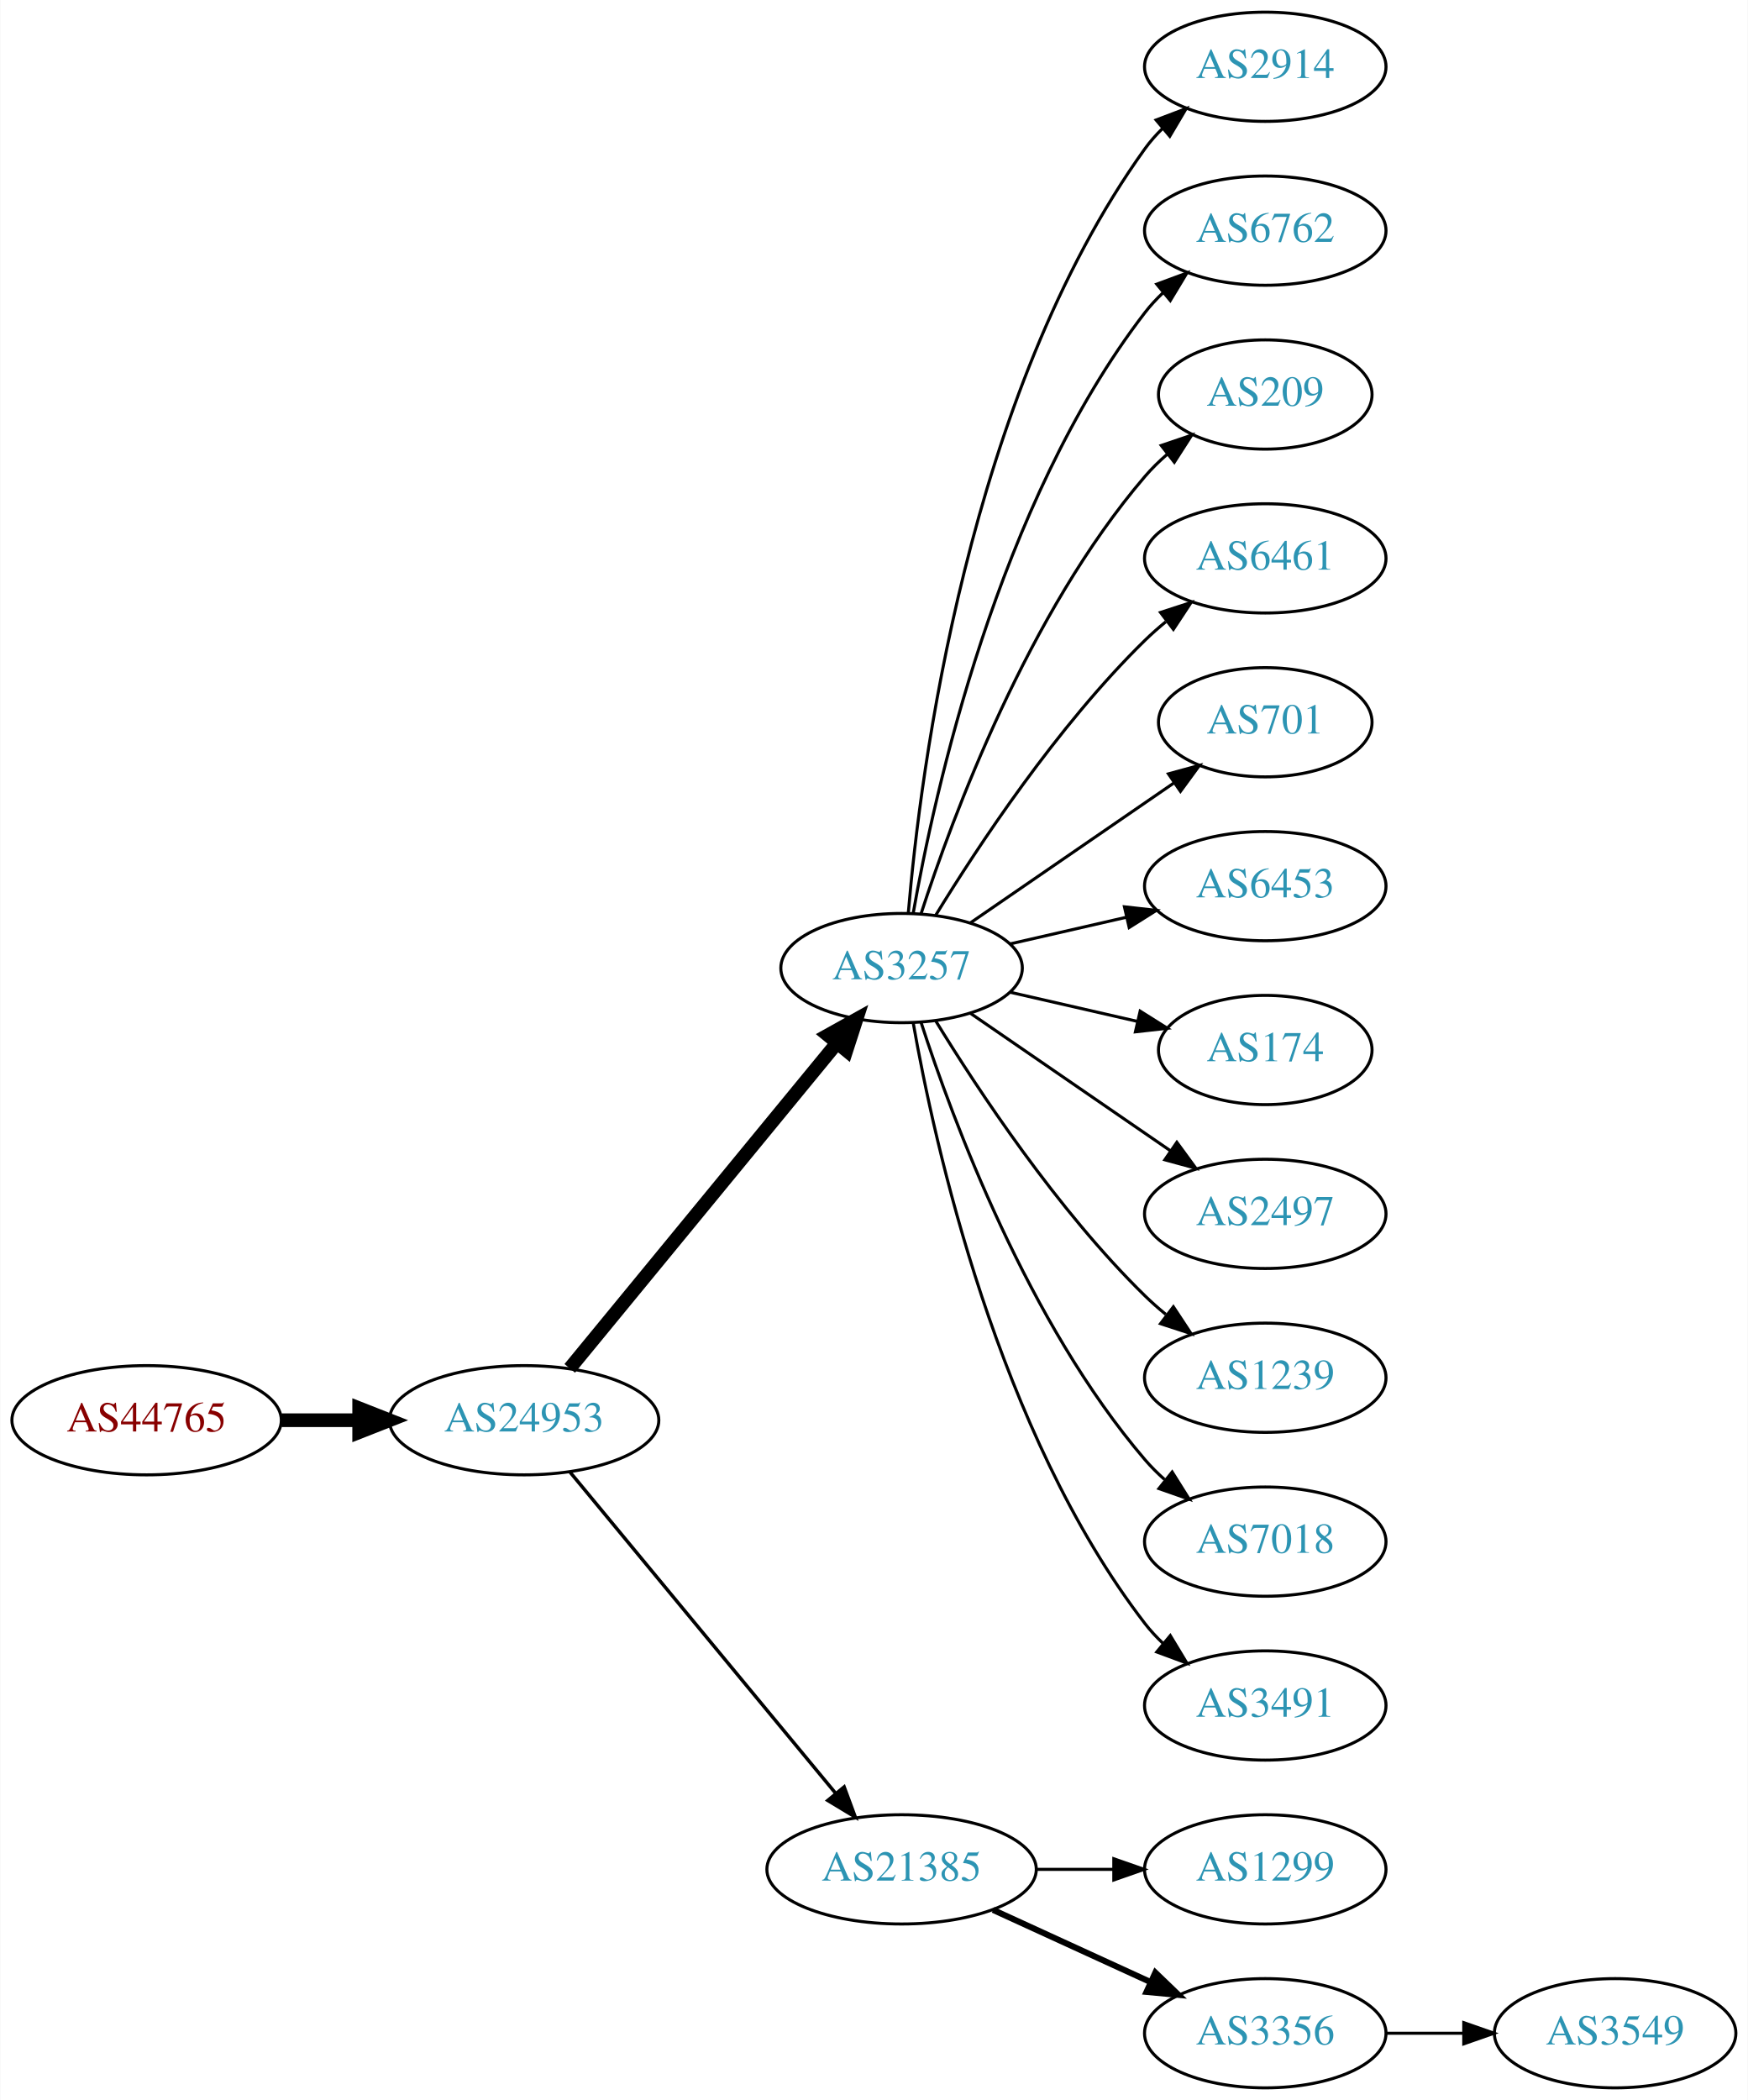
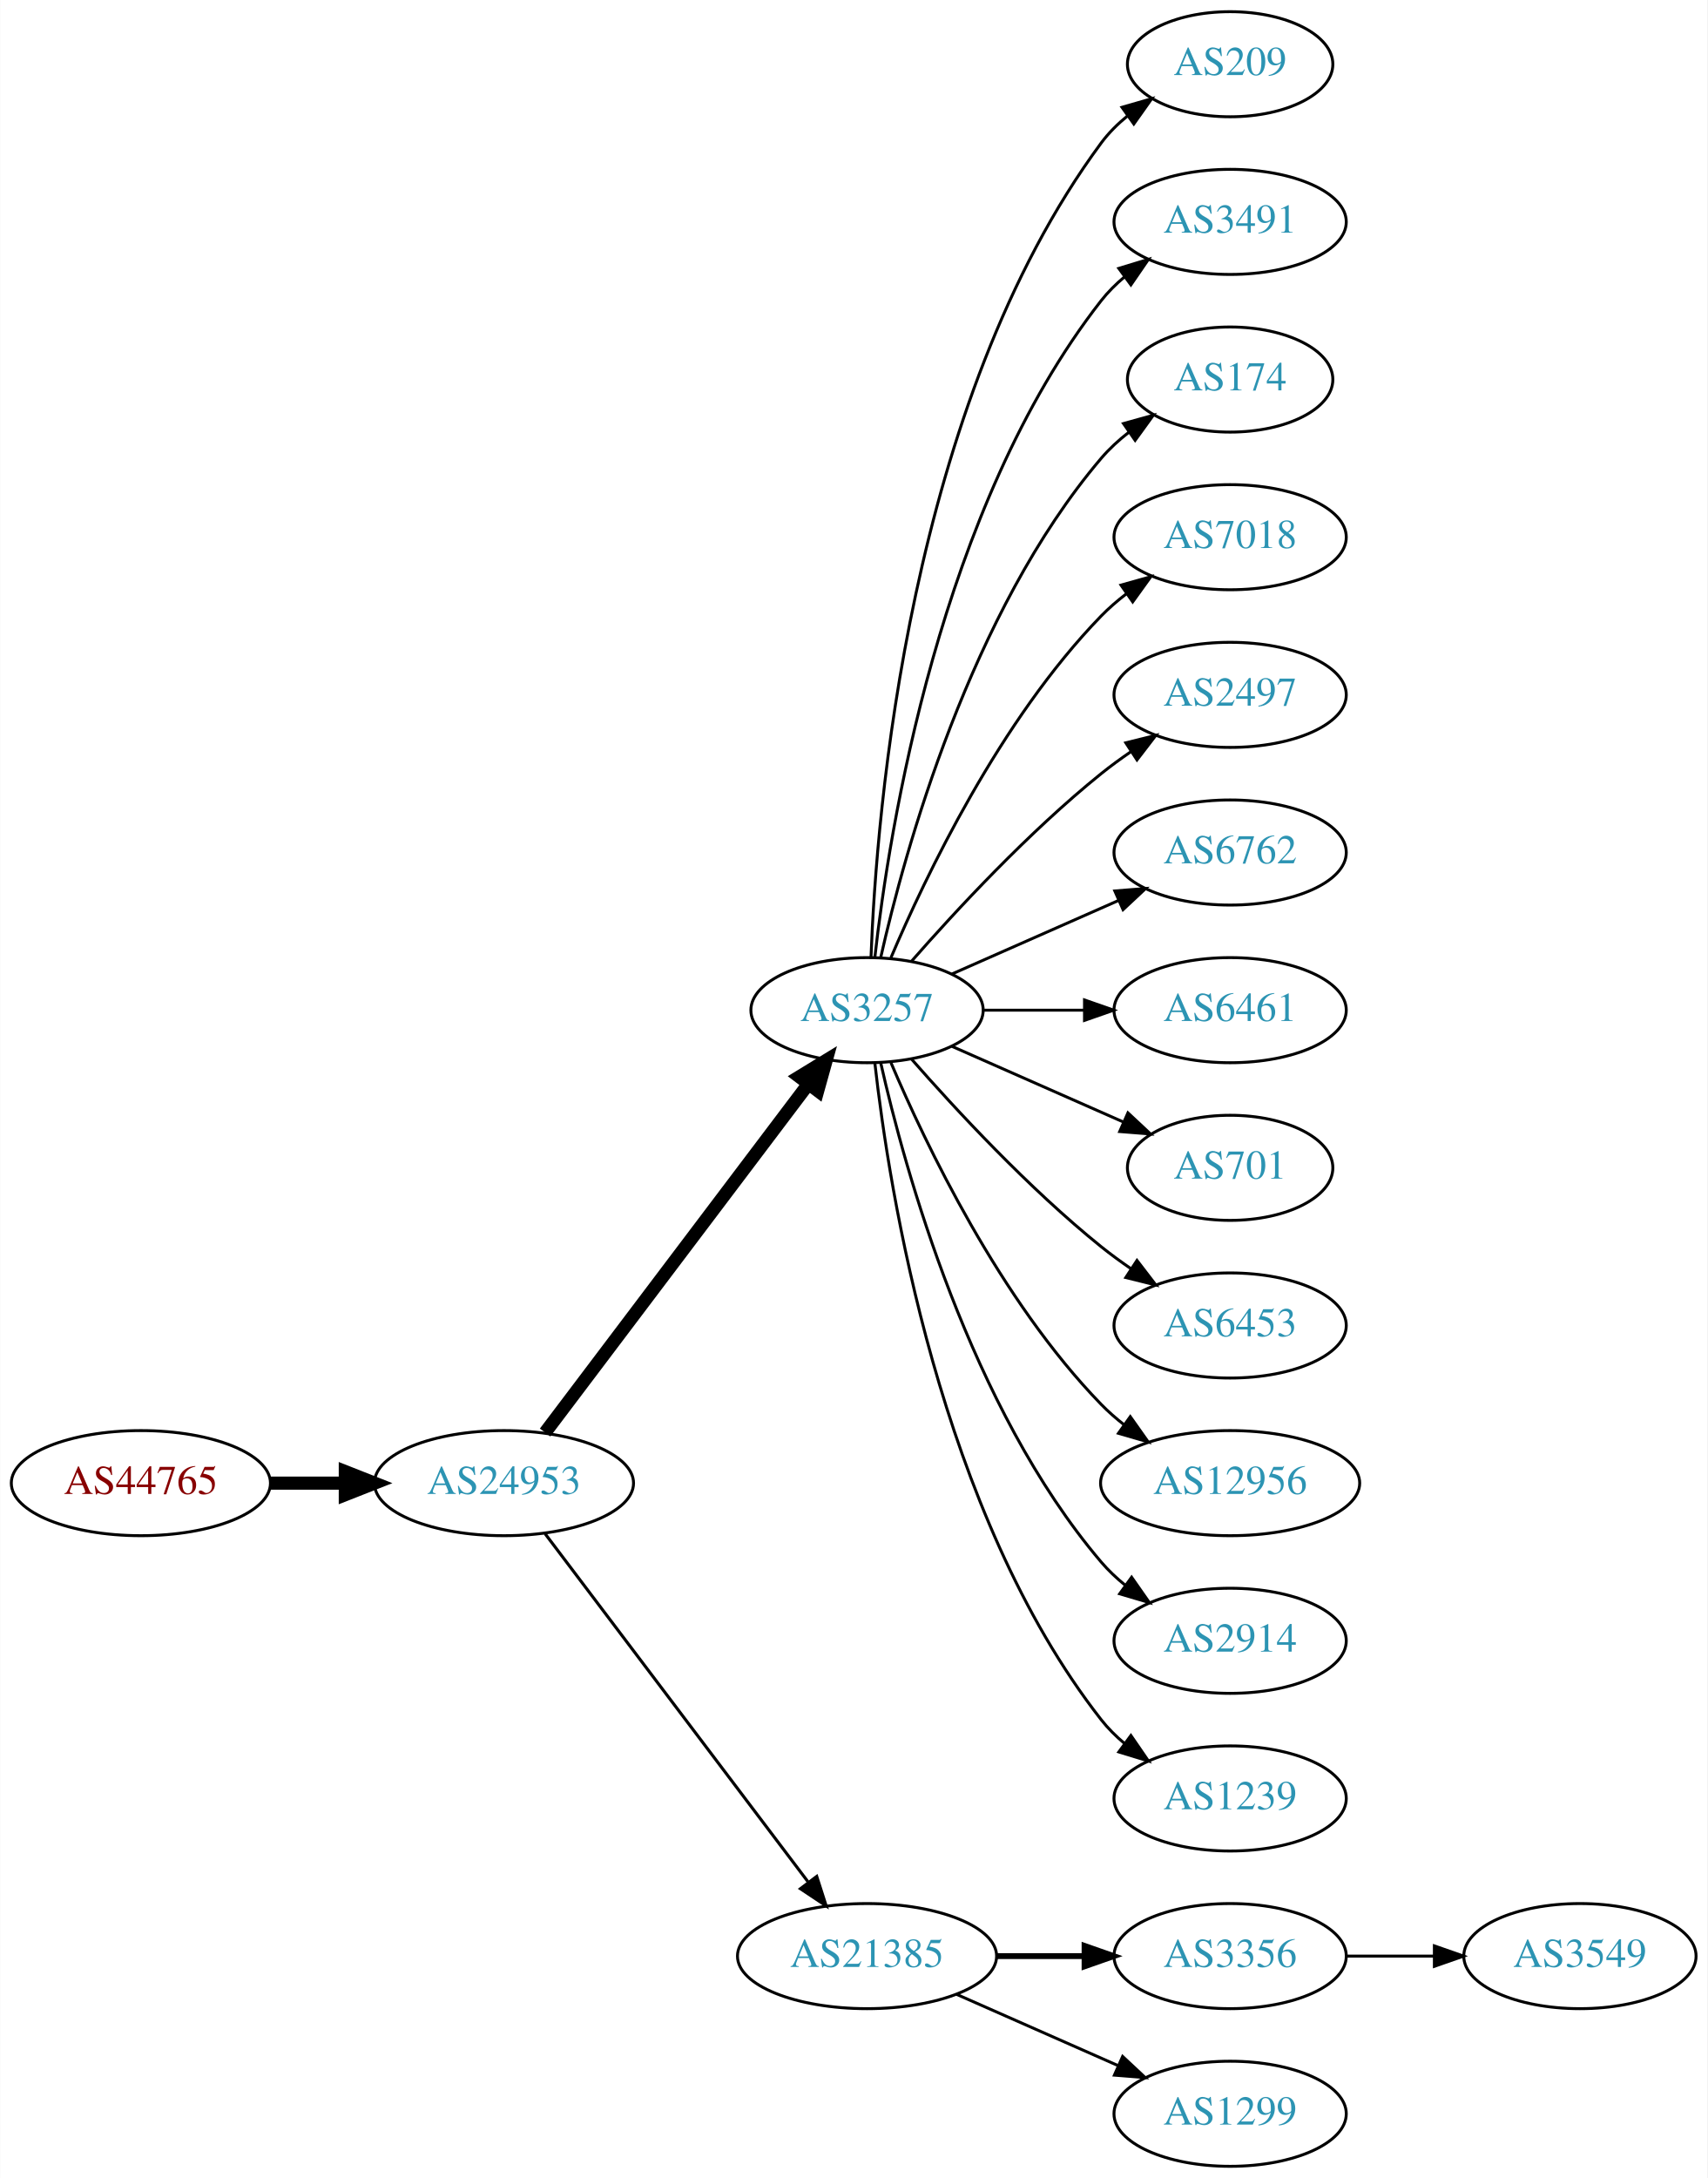
- <svg xmlns="http://www.w3.org/2000/svg" xmlns:xlink="http://www.w3.org/1999/xlink" width="576pt" height="692pt" viewBox="0.00 0.00 575.76 692.00">
-   <g id="graph0" class="graph" transform="scale(1 1) rotate(0) translate(4 688)">
-     <polygon fill="white" stroke="none" points="-4,4 -4,-688 571.762,-688 571.762,4 -4,4" />
+ <svg xmlns="http://www.w3.org/2000/svg" xmlns:xlink="http://www.w3.org/1999/xlink" width="585pt" height="746pt" viewBox="0.00 0.00 584.86 746.00">
+   <g id="graph0" class="graph" transform="scale(1 1) rotate(0) translate(4 742)">
+     <polygon fill="white" stroke="none" points="-4,4 -4,-742 580.862,-742 580.862,4 -4,4" />
    <g id="node1" class="node">
      <g id="a_node1">
        <a xlink:href="/asn/44765" xlink:title="AS44765 ~ MakeNewMedia Communications GmbH [AT]">
-           <ellipse fill="#ffffff" stroke="black" cx="44.196" cy="-220" rx="44.393" ry="18" />
-           <text text-anchor="middle" x="44.196" y="-216.3" font-family="Times,serif" font-size="14.00" fill="#880000">AS44765</text>
+           <ellipse fill="#ffffff" stroke="black" cx="44.196" cy="-234" rx="44.393" ry="18" />
+           <text text-anchor="middle" x="44.196" y="-230.3" font-family="Times,serif" font-size="14.00" fill="#880000">AS44765</text>
        </a>
      </g>
    </g>
    <g id="node2" class="node">
      <g id="a_node2">
        <a xlink:href="/asn/24953" xlink:title="AS24953 ~ AS MACRO: AS-24953 (customers) [AT]">
-           <ellipse fill="#ffffff" stroke="black" cx="168.588" cy="-220" rx="44.393" ry="18" />
-           <text text-anchor="middle" x="168.588" y="-216.3" font-family="Times,serif" font-size="14.00" fill="#2c94b3">AS24953</text>
+           <ellipse fill="#ffffff" stroke="black" cx="168.588" cy="-234" rx="44.393" ry="18" />
+           <text text-anchor="middle" x="168.588" y="-230.3" font-family="Times,serif" font-size="14.00" fill="#2c94b3">AS24953</text>
        </a>
      </g>
    </g>
    <g id="edge1" class="edge">
-       <path fill="none" stroke="black" stroke-width="4.5" d="M88.692,-220C96.898,-220 105.569,-220 114.041,-220" />
-       <polygon fill="black" stroke="black" stroke-width="4.5" points="114.233,-223.938 124.233,-220 114.233,-216.063 114.233,-223.938" />
+       <path fill="none" stroke="black" stroke-width="4.5" d="M88.692,-234C96.898,-234 105.569,-234 114.041,-234" />
+       <polygon fill="black" stroke="black" stroke-width="4.5" points="114.233,-237.938 124.233,-234 114.233,-230.063 114.233,-237.938" />
    </g>
    <g id="node3" class="node">
      <g id="a_node3">
        <a xlink:href="/asn/3257" xlink:title="AS3257 ~ GTT [DE]">
-           <ellipse fill="#ffffff" stroke="black" cx="292.98" cy="-369" rx="39.794" ry="18" />
-           <text text-anchor="middle" x="292.98" y="-365.3" font-family="Times,serif" font-size="14.00" fill="#2c94b3">AS3257</text>
+           <ellipse fill="#ffffff" stroke="black" cx="292.98" cy="-396" rx="39.794" ry="18" />
+           <text text-anchor="middle" x="292.98" y="-392.3" font-family="Times,serif" font-size="14.00" fill="#2c94b3">AS3257</text>
        </a>
      </g>
    </g>
    <g id="edge2" class="edge">
-       <path fill="none" stroke="black" stroke-width="4.5" d="M183.628,-237.092C205.208,-263.364 246.64,-313.802 271.547,-344.125" />
-       <polygon fill="black" stroke="black" stroke-width="4.5" points="268.714,-346.879 278.104,-352.107 274.799,-341.881 268.714,-346.879" />
+       <path fill="none" stroke="black" stroke-width="4.5" d="M182.686,-251.337C204.311,-279.96 247.582,-337.233 272.705,-370.486" />
+       <polygon fill="black" stroke="black" stroke-width="4.5" points="269.807,-373.183 278.976,-378.788 276.09,-368.435 269.807,-373.183" />
    </g>
    <g id="node4" class="node">
      <g id="a_node4">
        <a xlink:href="/asn/21385" xlink:title="AS21385 ~ Trusted Network GmbH [DE]">
          <ellipse fill="#ffffff" stroke="black" cx="292.98" cy="-72" rx="44.393" ry="18" />
          <text text-anchor="middle" x="292.98" y="-68.3" font-family="Times,serif" font-size="14.00" fill="#2c94b3">AS21385</text>
        </a>
      </g>
    </g>
    <g id="edge3" class="edge">
-       <path fill="none" stroke="black" stroke-width="1.125" d="M183.628,-203.023C205.094,-177.066 246.199,-127.36 271.148,-97.191" />
-       <polygon fill="black" stroke="black" stroke-width="1.125" points="274.051,-99.172 277.727,-89.235 268.657,-94.711 274.051,-99.172" />
+       <path fill="none" stroke="black" stroke-width="1.038" d="M182.686,-216.663C204.311,-188.04 247.582,-130.767 272.705,-97.514" />
+       <polygon fill="black" stroke="black" stroke-width="1.038" points="275.741,-99.301 278.976,-89.212 270.156,-95.081 275.741,-99.301" />
    </g>
    <g id="node5" class="node">
      <g id="a_node5">
-         <a xlink:href="/asn/2914" xlink:title="AS2914 ~ NTT America, Inc. [US]">
-           <ellipse fill="#ffffff" stroke="black" cx="412.823" cy="-666" rx="39.794" ry="18" />
-           <text text-anchor="middle" x="412.823" y="-662.3" font-family="Times,serif" font-size="14.00" fill="#2c94b3">AS2914</text>
+         <a xlink:href="/asn/209" xlink:title="AS209 ~ CenturyLink Communications, LLC [US]">
+           <ellipse fill="#ffffff" stroke="black" cx="417.373" cy="-720" rx="35.194" ry="18" />
+           <text text-anchor="middle" x="417.373" y="-716.3" font-family="Times,serif" font-size="14.00" fill="#2c94b3">AS209</text>
        </a>
      </g>
    </g>
    <g id="edge4" class="edge">
-       <path fill="none" stroke="black" d="M295.199,-387.195C299.106,-433.461 314.734,-557.68 373.176,-639 374.878,-641.368 376.855,-643.599 378.996,-645.687" />
-       <polygon fill="black" stroke="black" points="376.852,-648.457 386.757,-652.218 381.359,-643.101 376.852,-648.457" />
+       <path fill="none" stroke="black" d="M294.332,-413.993C296.158,-463.457 307.213,-603.73 373.176,-693 375.719,-696.441 378.843,-699.545 382.238,-702.318" />
+       <polygon fill="black" stroke="black" points="380.325,-705.252 390.505,-708.186 384.377,-699.544 380.325,-705.252" />
    </g>
    <g id="node6" class="node">
      <g id="a_node6">
-         <a xlink:href="/asn/6762" xlink:title="AS6762 ~ TELECOM ITALIA SPARKLE S.p.A. [IT]">
-           <ellipse fill="#ffffff" stroke="black" cx="412.823" cy="-612" rx="39.794" ry="18" />
-           <text text-anchor="middle" x="412.823" y="-608.3" font-family="Times,serif" font-size="14.00" fill="#2c94b3">AS6762</text>
+         <a xlink:href="/asn/3491" xlink:title="AS3491 ~ PCCW Global, Inc. [US]">
+           <ellipse fill="#ffffff" stroke="black" cx="417.373" cy="-666" rx="39.794" ry="18" />
+           <text text-anchor="middle" x="417.373" y="-662.3" font-family="Times,serif" font-size="14.00" fill="#2c94b3">AS3491</text>
        </a>
      </g>
    </g>
    <g id="edge5" class="edge">
-       <path fill="none" stroke="black" d="M296.798,-386.99C303.726,-426.435 324.683,-522.025 373.176,-585 374.955,-587.31 376.988,-589.5 379.168,-591.559" />
-       <polygon fill="black" stroke="black" points="377.064,-594.361 387.001,-598.036 381.525,-588.966 377.064,-594.361" />
+       <path fill="none" stroke="black" d="M295.66,-414.129C300.49,-457.368 317.831,-568.216 373.176,-639 375.492,-641.961 378.229,-644.683 381.184,-647.164" />
+       <polygon fill="black" stroke="black" points="379.239,-650.078 389.375,-653.165 383.377,-644.432 379.239,-650.078" />
    </g>
    <g id="node7" class="node">
      <g id="a_node7">
-         <a xlink:href="/asn/209" xlink:title="AS209 ~ CenturyLink Communications, LLC [US]">
-           <ellipse fill="#ffffff" stroke="black" cx="412.823" cy="-558" rx="35.194" ry="18" />
-           <text text-anchor="middle" x="412.823" y="-554.3" font-family="Times,serif" font-size="14.00" fill="#2c94b3">AS209</text>
+         <a xlink:href="/asn/174" xlink:title="AS174 ~ Cogent Communications [US]">
+           <ellipse fill="#ffffff" stroke="black" cx="417.373" cy="-612" rx="35.194" ry="18" />
+           <text text-anchor="middle" x="417.373" y="-608.3" font-family="Times,serif" font-size="14.00" fill="#2c94b3">AS174</text>
        </a>
      </g>
    </g>
    <g id="edge6" class="edge">
-       <path fill="none" stroke="black" d="M299.428,-386.991C309.742,-418.816 334.604,-485.927 373.176,-531 375.358,-533.55 377.833,-535.975 380.45,-538.251" />
-       <polygon fill="black" stroke="black" points="378.545,-541.204 388.58,-544.603 382.855,-535.688 378.545,-541.204" />
+       <path fill="none" stroke="black" d="M297.674,-414.075C305.814,-450.148 328.247,-532.14 373.176,-585 375.947,-588.26 379.213,-591.252 382.688,-593.961" />
+       <polygon fill="black" stroke="black" points="380.832,-596.932 391.042,-599.761 384.824,-591.182 380.832,-596.932" />
    </g>
    <g id="node8" class="node">
      <g id="a_node8">
-         <a xlink:href="/asn/6461" xlink:title="AS6461 ~ Zayo Bandwidth [US]">
-           <ellipse fill="#ffffff" stroke="black" cx="412.823" cy="-504" rx="39.794" ry="18" />
-           <text text-anchor="middle" x="412.823" y="-500.3" font-family="Times,serif" font-size="14.00" fill="#2c94b3">AS6461</text>
+         <a xlink:href="/asn/7018" xlink:title="AS7018 ~ AT&amp;T Services, Inc. [US]">
+           <ellipse fill="#ffffff" stroke="black" cx="417.373" cy="-558" rx="39.794" ry="18" />
+           <text text-anchor="middle" x="417.373" y="-554.3" font-family="Times,serif" font-size="14.00" fill="#2c94b3">AS7018</text>
        </a>
      </g>
    </g>
    <g id="edge7" class="edge">
-       <path fill="none" stroke="black" d="M304.246,-386.44C318.055,-408.991 344.243,-448.722 373.176,-477 375.317,-479.092 377.634,-481.137 380.034,-483.106" />
-       <polygon fill="black" stroke="black" points="378.301,-486.185 388.375,-489.464 382.544,-480.618 378.301,-486.185" />
+       <path fill="none" stroke="black" d="M301.171,-413.975C312.938,-441.682 338.512,-495.348 373.176,-531 375.797,-533.695 378.737,-536.239 381.82,-538.608" />
+       <polygon fill="black" stroke="black" points="379.986,-541.597 390.189,-544.455 383.995,-535.859 379.986,-541.597" />
    </g>
    <g id="node9" class="node">
      <g id="a_node9">
-         <a xlink:href="/asn/701" xlink:title="AS701 ~ UUNET [US]">
-           <ellipse fill="#ffffff" stroke="black" cx="412.823" cy="-450" rx="35.194" ry="18" />
-           <text text-anchor="middle" x="412.823" y="-446.3" font-family="Times,serif" font-size="14.00" fill="#2c94b3">AS701</text>
+         <a xlink:href="/asn/2497" xlink:title="AS2497 ~ Internet Initiative Japan Inc. [JP]">
+           <ellipse fill="#ffffff" stroke="black" cx="417.373" cy="-504" rx="39.794" ry="18" />
+           <text text-anchor="middle" x="417.373" y="-500.3" font-family="Times,serif" font-size="14.00" fill="#2c94b3">AS2497</text>
        </a>
      </g>
    </g>
    <g id="edge8" class="edge">
-       <path fill="none" stroke="black" d="M315.595,-383.857C334.432,-396.805 361.912,-415.693 382.687,-429.973" />
-       <polygon fill="black" stroke="black" points="380.913,-433.001 391.136,-435.781 384.878,-427.232 380.913,-433.001" />
+       <path fill="none" stroke="black" d="M308.133,-412.663C323.234,-429.894 348.355,-457.024 373.176,-477 376.432,-479.62 379.957,-482.192 383.542,-484.646" />
+       <polygon fill="black" stroke="black" points="381.629,-487.577 391.914,-490.121 385.46,-481.719 381.629,-487.577" />
    </g>
    <g id="node10" class="node">
      <g id="a_node10">
-         <a xlink:href="/asn/6453" xlink:title="AS6453 ~ TATA COMMUNICATIONS (AMERICA) INC [US]">
-           <ellipse fill="#ffffff" stroke="black" cx="412.823" cy="-396" rx="39.794" ry="18" />
-           <text text-anchor="middle" x="412.823" y="-392.3" font-family="Times,serif" font-size="14.00" fill="#2c94b3">AS6453</text>
+         <a xlink:href="/asn/6762" xlink:title="AS6762 ~ TELECOM ITALIA SPARKLE S.p.A. [IT]">
+           <ellipse fill="#ffffff" stroke="black" cx="417.373" cy="-450" rx="39.794" ry="18" />
+           <text text-anchor="middle" x="417.373" y="-446.3" font-family="Times,serif" font-size="14.00" fill="#2c94b3">AS6762</text>
        </a>
      </g>
    </g>
    <g id="edge9" class="edge">
-       <path fill="none" stroke="black" d="M328.7,-376.955C340.7,-379.704 354.32,-382.825 367.013,-385.733" />
-       <polygon fill="black" stroke="black" points="366.415,-389.187 376.945,-388.009 367.979,-382.364 366.415,-389.187" />
+       <path fill="none" stroke="black" d="M322.06,-408.389C339.008,-415.866 360.805,-425.483 379.174,-433.588" />
+       <polygon fill="black" stroke="black" points="377.862,-436.834 388.424,-437.669 380.688,-430.43 377.862,-436.834" />
    </g>
    <g id="node11" class="node">
      <g id="a_node11">
-         <a xlink:href="/asn/174" xlink:title="AS174 ~ Cogent Communications [US]">
-           <ellipse fill="#ffffff" stroke="black" cx="412.823" cy="-342" rx="35.194" ry="18" />
-           <text text-anchor="middle" x="412.823" y="-338.3" font-family="Times,serif" font-size="14.00" fill="#2c94b3">AS174</text>
+         <a xlink:href="/asn/6461" xlink:title="AS6461 ~ Zayo Bandwidth [US]">
+           <ellipse fill="#ffffff" stroke="black" cx="417.373" cy="-396" rx="39.794" ry="18" />
+           <text text-anchor="middle" x="417.373" y="-392.3" font-family="Times,serif" font-size="14.00" fill="#2c94b3">AS6461</text>
        </a>
      </g>
    </g>
    <g id="edge10" class="edge">
-       <path fill="none" stroke="black" d="M328.7,-361.045C341.792,-358.045 356.814,-354.604 370.455,-351.478" />
-       <polygon fill="black" stroke="black" points="371.597,-354.807 380.562,-349.162 370.033,-347.984 371.597,-354.807" />
+       <path fill="none" stroke="black" d="M332.706,-396C343.644,-396 355.695,-396 367.161,-396" />
+       <polygon fill="black" stroke="black" points="367.479,-399.5 377.479,-396 367.479,-392.5 367.479,-399.5" />
    </g>
    <g id="node12" class="node">
      <g id="a_node12">
-         <a xlink:href="/asn/2497" xlink:title="AS2497 ~ Internet Initiative Japan Inc. [JP]">
-           <ellipse fill="#ffffff" stroke="black" cx="412.823" cy="-288" rx="39.794" ry="18" />
-           <text text-anchor="middle" x="412.823" y="-284.3" font-family="Times,serif" font-size="14.00" fill="#2c94b3">AS2497</text>
+         <a xlink:href="/asn/701" xlink:title="AS701 ~ UUNET [US]">
+           <ellipse fill="#ffffff" stroke="black" cx="417.373" cy="-342" rx="35.194" ry="18" />
+           <text text-anchor="middle" x="417.373" y="-338.3" font-family="Times,serif" font-size="14.00" fill="#2c94b3">AS701</text>
        </a>
      </g>
    </g>
    <g id="edge11" class="edge">
-       <path fill="none" stroke="black" d="M315.595,-354.143C334.083,-341.435 360.897,-323.005 381.526,-308.825" />
-       <polygon fill="black" stroke="black" points="383.688,-311.586 389.947,-303.037 379.723,-305.817 383.688,-311.586" />
+       <path fill="none" stroke="black" d="M322.06,-383.611C339.488,-375.922 362.045,-365.969 380.729,-357.726" />
+       <polygon fill="black" stroke="black" points="382.362,-360.831 390.099,-353.592 379.537,-354.427 382.362,-360.831" />
    </g>
    <g id="node13" class="node">
      <g id="a_node13">
-         <a xlink:href="/asn/1239" xlink:title="AS1239 ~ Sprint [US]">
-           <ellipse fill="#ffffff" stroke="black" cx="412.823" cy="-234" rx="39.794" ry="18" />
-           <text text-anchor="middle" x="412.823" y="-230.3" font-family="Times,serif" font-size="14.00" fill="#2c94b3">AS1239</text>
+         <a xlink:href="/asn/6453" xlink:title="AS6453 ~ TATA COMMUNICATIONS (AMERICA) INC [US]">
+           <ellipse fill="#ffffff" stroke="black" cx="417.373" cy="-288" rx="39.794" ry="18" />
+           <text text-anchor="middle" x="417.373" y="-284.3" font-family="Times,serif" font-size="14.00" fill="#2c94b3">AS6453</text>
        </a>
      </g>
    </g>
    <g id="edge12" class="edge">
-       <path fill="none" stroke="black" d="M304.246,-351.56C318.055,-329.009 344.243,-289.278 373.176,-261 375.317,-258.908 377.634,-256.863 380.034,-254.894" />
-       <polygon fill="black" stroke="black" points="382.544,-257.382 388.375,-248.536 378.301,-251.815 382.544,-257.382" />
+       <path fill="none" stroke="black" d="M308.133,-379.337C323.234,-362.106 348.355,-334.976 373.176,-315 376.432,-312.38 379.957,-309.808 383.542,-307.354" />
+       <polygon fill="black" stroke="black" points="385.46,-310.281 391.914,-301.879 381.629,-304.423 385.46,-310.281" />
    </g>
    <g id="node14" class="node">
      <g id="a_node14">
-         <a xlink:href="/asn/7018" xlink:title="AS7018 ~ AT&amp;T Services, Inc. [US]">
-           <ellipse fill="#ffffff" stroke="black" cx="412.823" cy="-180" rx="39.794" ry="18" />
-           <text text-anchor="middle" x="412.823" y="-176.3" font-family="Times,serif" font-size="14.00" fill="#2c94b3">AS7018</text>
+         <a xlink:href="/asn/12956" xlink:title="AS12956 ~ TELXIUS [ES]">
+           <ellipse fill="#ffffff" stroke="black" cx="417.373" cy="-234" rx="44.393" ry="18" />
+           <text text-anchor="middle" x="417.373" y="-230.3" font-family="Times,serif" font-size="14.00" fill="#2c94b3">AS12956</text>
        </a>
      </g>
    </g>
    <g id="edge13" class="edge">
-       <path fill="none" stroke="black" d="M299.428,-351.009C309.742,-319.184 334.604,-252.073 373.176,-207 375.122,-204.726 377.3,-202.551 379.605,-200.493" />
-       <polygon fill="black" stroke="black" points="382.142,-202.947 387.774,-193.973 377.775,-197.476 382.142,-202.947" />
+       <path fill="none" stroke="black" d="M301.171,-378.025C312.938,-350.318 338.512,-296.652 373.176,-261 375.592,-258.515 378.281,-256.158 381.102,-253.949" />
+       <polygon fill="black" stroke="black" points="383.167,-256.775 389.286,-248.127 379.109,-251.071 383.167,-256.775" />
    </g>
    <g id="node15" class="node">
      <g id="a_node15">
-         <a xlink:href="/asn/3491" xlink:title="AS3491 ~ PCCW Global, Inc. [US]">
-           <ellipse fill="#ffffff" stroke="black" cx="412.823" cy="-126" rx="39.794" ry="18" />
-           <text text-anchor="middle" x="412.823" y="-122.3" font-family="Times,serif" font-size="14.00" fill="#2c94b3">AS3491</text>
+         <a xlink:href="/asn/2914" xlink:title="AS2914 ~ NTT America, Inc. [US]">
+           <ellipse fill="#ffffff" stroke="black" cx="417.373" cy="-180" rx="39.794" ry="18" />
+           <text text-anchor="middle" x="417.373" y="-176.3" font-family="Times,serif" font-size="14.00" fill="#2c94b3">AS2914</text>
        </a>
      </g>
    </g>
    <g id="edge14" class="edge">
-       <path fill="none" stroke="black" d="M296.798,-351.01C303.726,-311.565 324.683,-215.975 373.176,-153 374.955,-150.69 376.988,-148.5 379.168,-146.441" />
-       <polygon fill="black" stroke="black" points="381.525,-149.034 387.001,-139.964 377.064,-143.639 381.525,-149.034" />
+       <path fill="none" stroke="black" d="M297.674,-377.925C305.814,-341.852 328.247,-259.86 373.176,-207 375.611,-204.136 378.427,-201.479 381.432,-199.039" />
+       <polygon fill="black" stroke="black" points="383.62,-201.776 389.692,-193.094 379.531,-196.095 383.62,-201.776" />
    </g>
    <g id="node16" class="node">
      <g id="a_node16">
-         <a xlink:href="/asn/1299" xlink:title="AS1299 ~ Telia Carrier [EU]">
-           <ellipse fill="#ffffff" stroke="black" cx="412.823" cy="-72" rx="39.794" ry="18" />
-           <text text-anchor="middle" x="412.823" y="-68.3" font-family="Times,serif" font-size="14.00" fill="#2c94b3">AS1299</text>
+         <a xlink:href="/asn/1239" xlink:title="AS1239 ~ Sprint [US]">
+           <ellipse fill="#ffffff" stroke="black" cx="417.373" cy="-126" rx="39.794" ry="18" />
+           <text text-anchor="middle" x="417.373" y="-122.3" font-family="Times,serif" font-size="14.00" fill="#2c94b3">AS1239</text>
        </a>
      </g>
    </g>
    <g id="edge15" class="edge">
-       <path fill="none" stroke="black" d="M337.191,-72C345.504,-72 354.267,-72 362.749,-72" />
-       <polygon fill="black" stroke="black" points="362.908,-75.5 372.908,-72 362.908,-68.5 362.908,-75.5" />
+       <path fill="none" stroke="black" d="M295.66,-377.871C300.49,-334.632 317.831,-223.784 373.176,-153 375.492,-150.039 378.229,-147.317 381.184,-144.836" />
+       <polygon fill="black" stroke="black" points="383.377,-147.568 389.375,-138.835 379.239,-141.922 383.377,-147.568" />
    </g>
    <g id="node17" class="node">
      <g id="a_node17">
        <a xlink:href="/asn/3356" xlink:title="AS3356 ~ Level 3 Parent, LLC [US]">
-           <ellipse fill="#ffffff" stroke="black" cx="412.823" cy="-18" rx="39.794" ry="18" />
-           <text text-anchor="middle" x="412.823" y="-14.3" font-family="Times,serif" font-size="14.00" fill="#2c94b3">AS3356</text>
+           <ellipse fill="#ffffff" stroke="black" cx="417.373" cy="-72" rx="39.794" ry="18" />
+           <text text-anchor="middle" x="417.373" y="-68.3" font-family="Times,serif" font-size="14.00" fill="#2c94b3">AS3356</text>
        </a>
      </g>
    </g>
    <g id="edge16" class="edge">
-       <path fill="none" stroke="black" stroke-width="2" d="M323.11,-58.652C338.721,-51.498 358.119,-42.609 374.791,-34.969" />
-       <polygon fill="black" stroke="black" stroke-width="2" points="376.61,-37.986 384.243,-30.638 373.694,-31.622 376.61,-37.986" />
+       <path fill="none" stroke="black" stroke-width="2" d="M337.476,-72C347.165,-72 357.502,-72 367.394,-72" />
+       <polygon fill="black" stroke="black" stroke-width="2" points="367.497,-75.5 377.497,-72 367.497,-68.5 367.497,-75.5" />
    </g>
    <g id="node18" class="node">
      <g id="a_node18">
+         <a xlink:href="/asn/1299" xlink:title="AS1299 ~ Telia Carrier [EU]">
+           <ellipse fill="#ffffff" stroke="black" cx="417.373" cy="-18" rx="39.794" ry="18" />
+           <text text-anchor="middle" x="417.373" y="-14.3" font-family="Times,serif" font-size="14.00" fill="#2c94b3">AS1299</text>
+         </a>
+       </g>
+     </g>
+     <g id="edge17" class="edge">
+       <path fill="none" stroke="black" d="M323.608,-58.928C340.203,-51.606 361.062,-42.403 378.795,-34.579" />
+       <polygon fill="black" stroke="black" points="380.543,-37.634 388.279,-30.395 377.717,-31.23 380.543,-37.634" />
+     </g>
+     <g id="node19" class="node">
+       <g id="a_node19">
        <a xlink:href="/asn/3549" xlink:title="AS3549 ~ Level 3 Parent, LLC [US]">
-           <ellipse fill="#ffffff" stroke="black" cx="528.116" cy="-18" rx="39.794" ry="18" />
-           <text text-anchor="middle" x="528.116" y="-14.3" font-family="Times,serif" font-size="14.00" fill="#2c94b3">AS3549</text>
-         </a>
-       </g>
-     </g>
-     <g id="edge17" class="edge">
-       <path fill="none" stroke="black" d="M452.495,-18C460.698,-18 469.462,-18 477.994,-18" />
-       <polygon fill="black" stroke="black" points="478.233,-21.5 488.233,-18 478.233,-14.5 478.233,-21.5" />
+           <ellipse fill="#ffffff" stroke="black" cx="537.215" cy="-72" rx="39.794" ry="18" />
+           <text text-anchor="middle" x="537.215" y="-68.3" font-family="Times,serif" font-size="14.00" fill="#2c94b3">AS3549</text>
+         </a>
+       </g>
+     </g>
+     <g id="edge18" class="edge">
+       <path fill="none" stroke="black" d="M457.285,-72C466.839,-72 477.188,-72 487.151,-72" />
+       <polygon fill="black" stroke="black" points="487.343,-75.5 497.343,-72 487.343,-68.5 487.343,-75.5" />
    </g>
  </g>
</svg>
